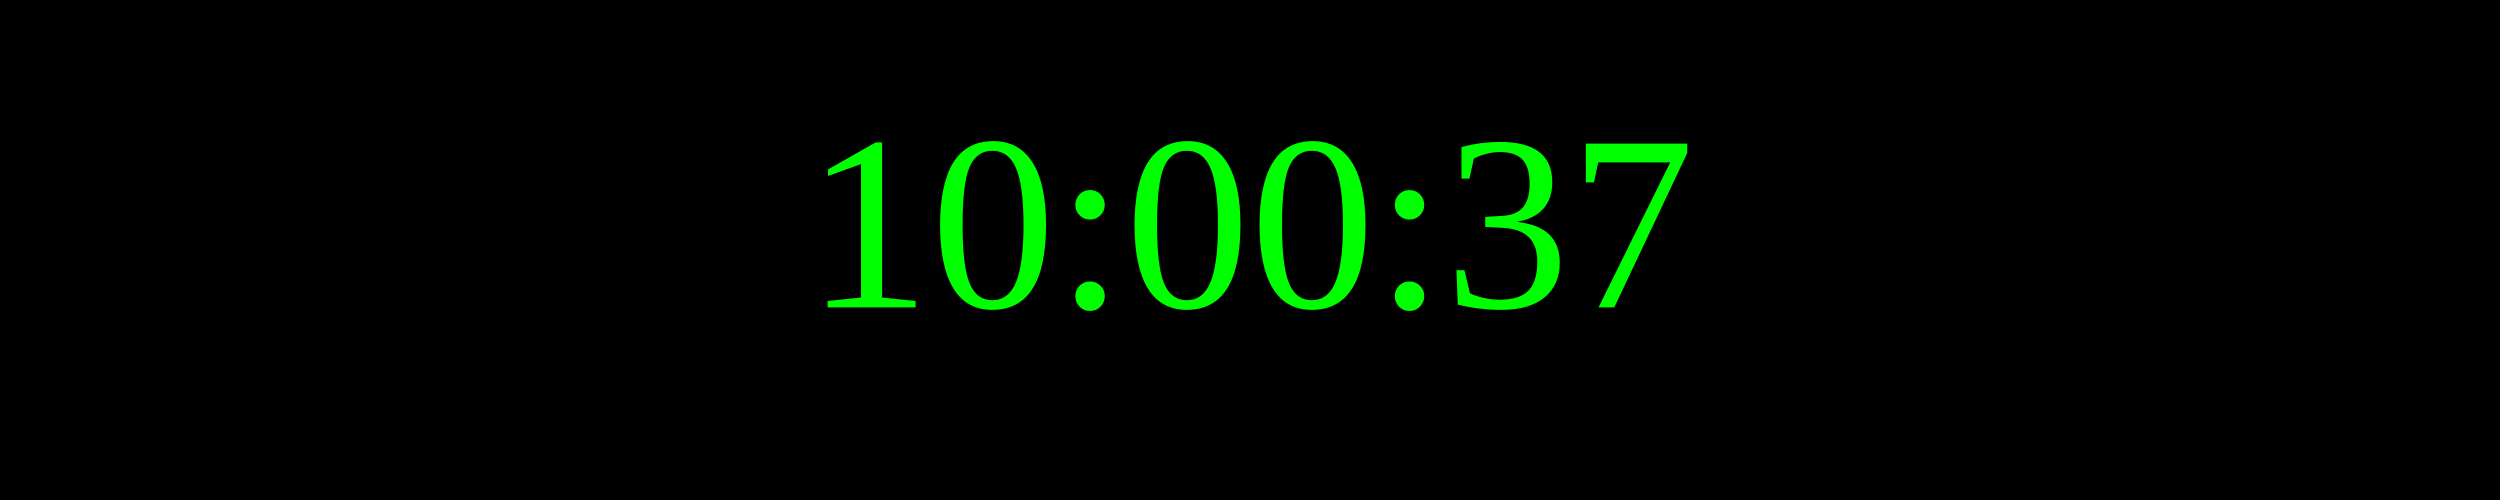
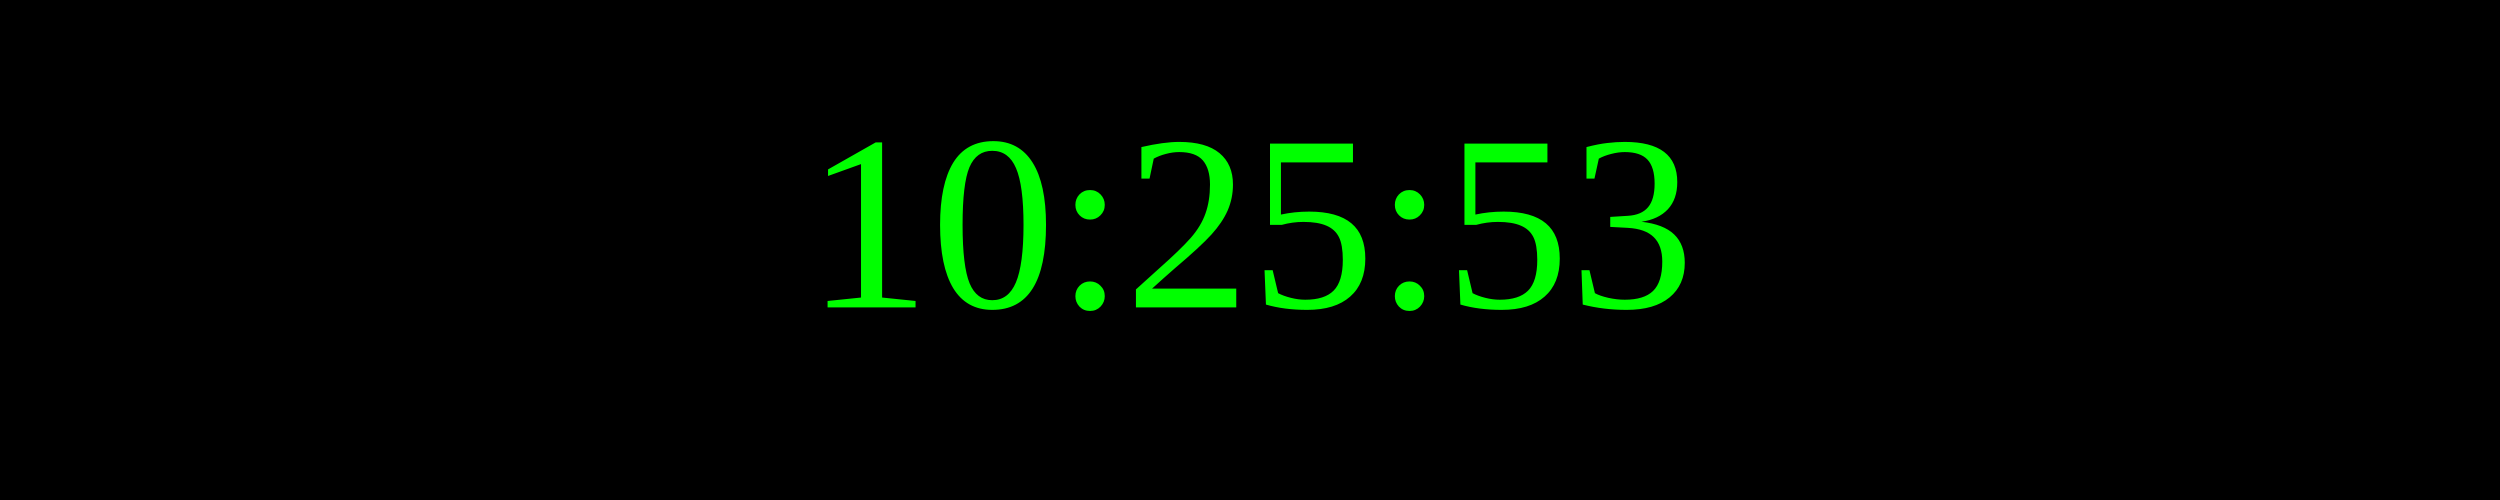
<svg xmlns="http://www.w3.org/2000/svg" width="250" height="50">
  <rect width="100%" height="100%" fill="black" />
  <text x="50%" y="50%" font-size="25" fill="lime" text-anchor="middle" dominant-baseline="middle">
- 10:00:37
+ 10:25:53
</text>
</svg>
